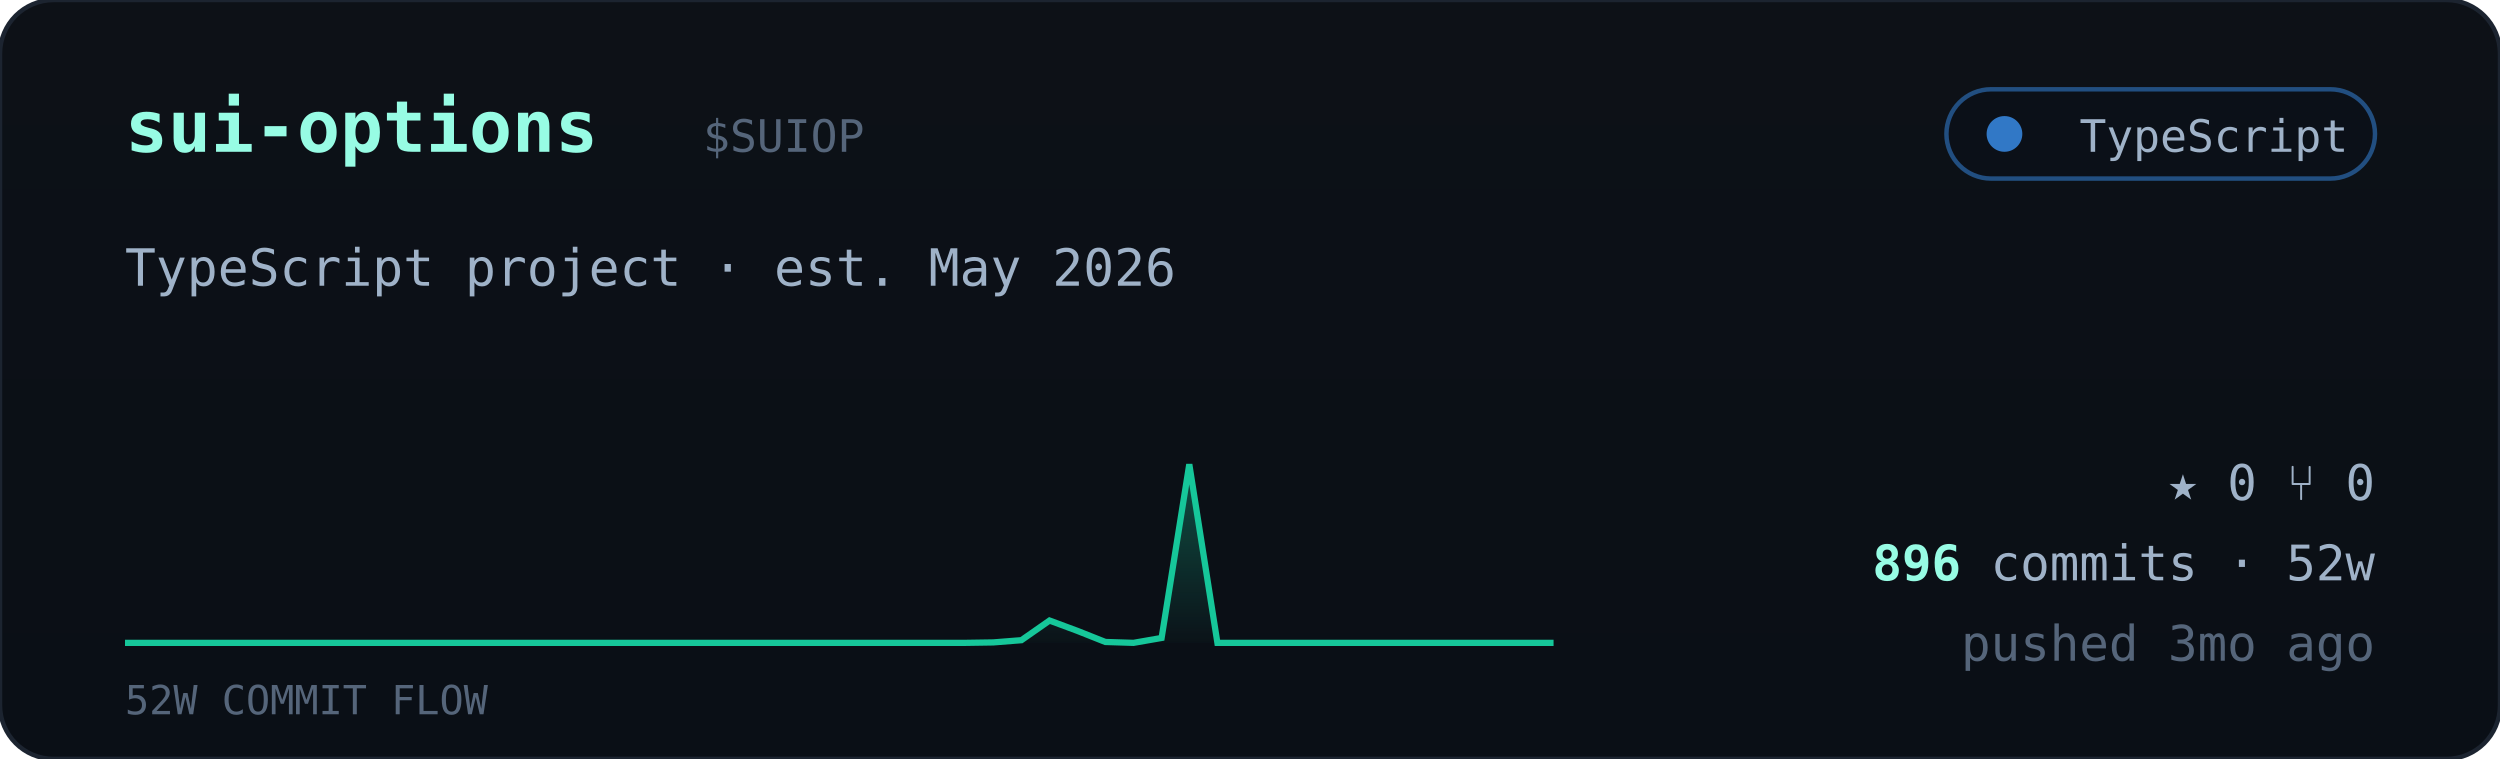
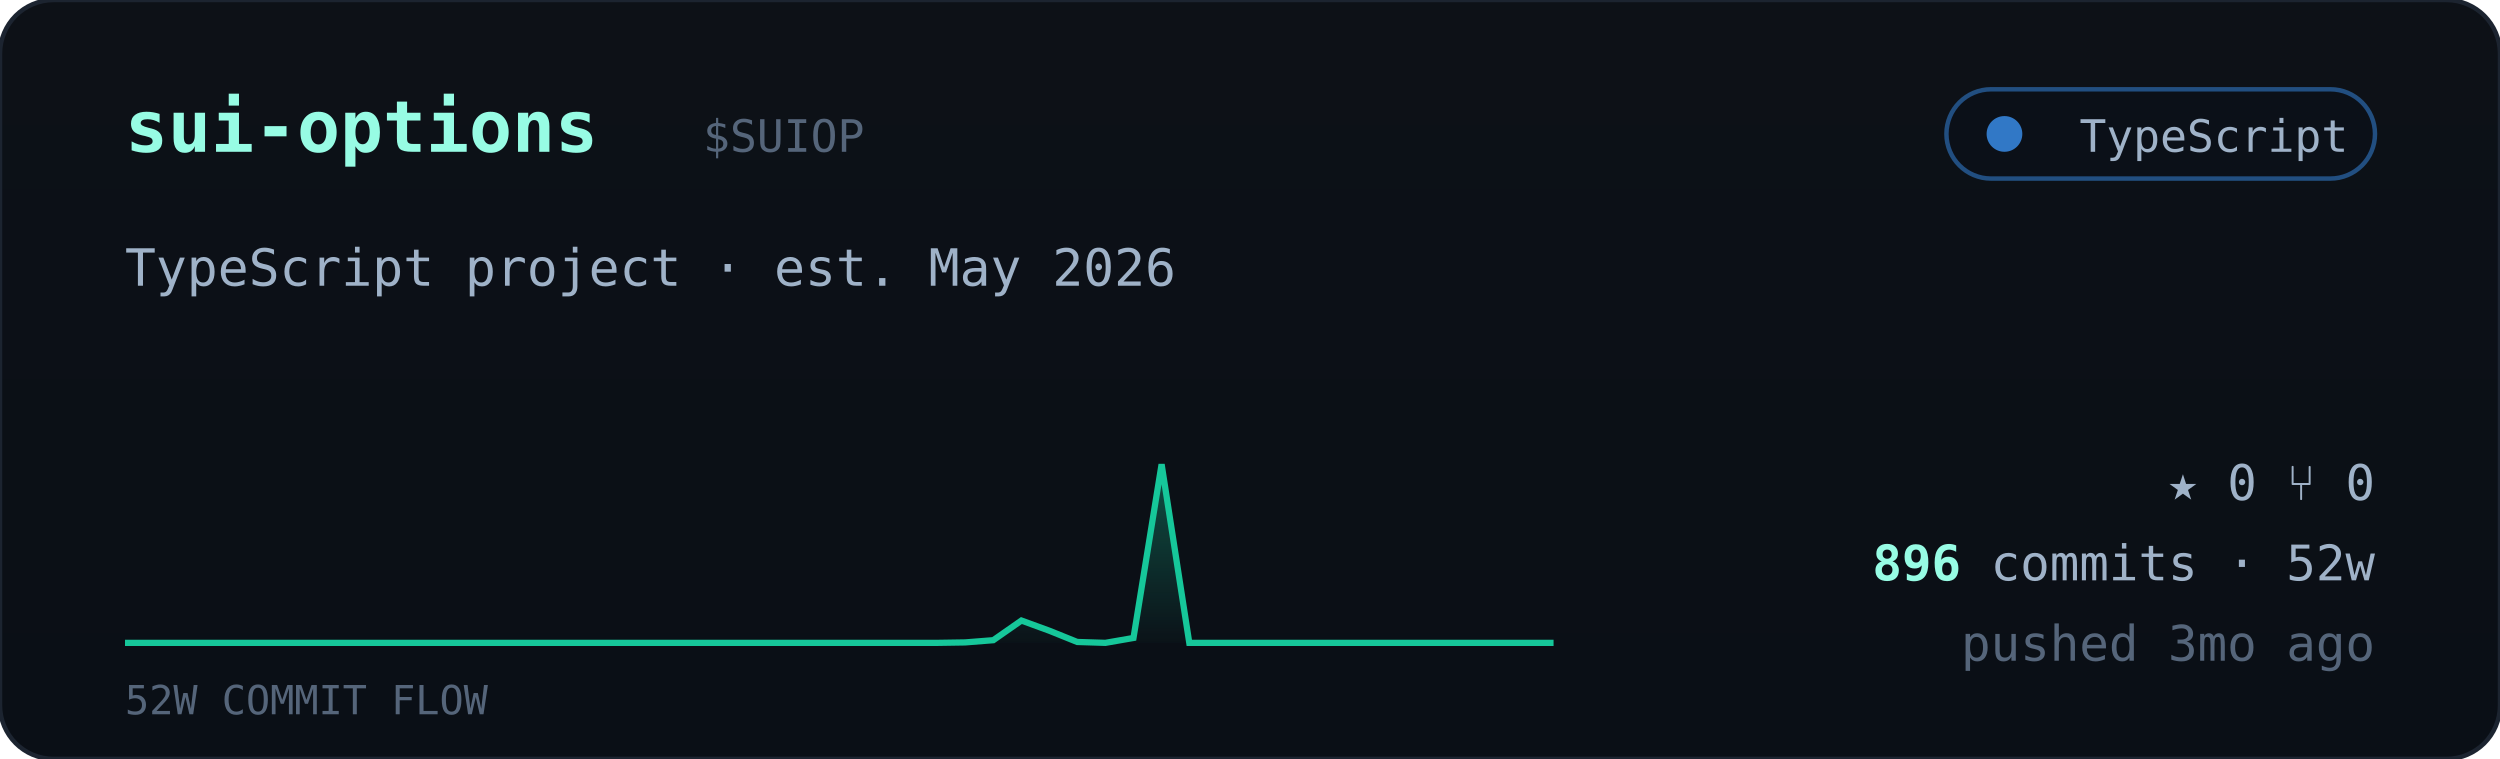
<svg xmlns="http://www.w3.org/2000/svg" viewBox="0 0 560 170" width="560" font-family="ui-monospace,'JetBrains Mono','SF Mono',Menlo,Consolas,monospace">
  <defs>
    <linearGradient id="cardbg" x1="0" y1="0" x2="0" y2="1">
      <stop offset="0" stop-color="#0d1117" />
      <stop offset="1" stop-color="#0a0f16" />
    </linearGradient>
    <linearGradient id="sparkfill" x1="0" y1="0" x2="0" y2="1">
      <stop offset="0" stop-color="#16c79a" stop-opacity="0.35" />
      <stop offset="1" stop-color="#16c79a" stop-opacity="0.02" />
    </linearGradient>
  </defs>
  <rect width="560" height="170" rx="12" fill="url(#cardbg)" stroke="#1c2430" />
  <text x="28" y="34" font-size="16" font-weight="700" fill="#97fce4">sui-options</text>
  <text x="157.5" y="34" font-size="10" fill="#55657a">$SUIOP</text>
  <g>
    <rect x="436" y="20" width="96" height="20" rx="10" fill="#0b1018" stroke="#3178c6" stroke-opacity="0.6" />
    <circle cx="449" cy="30" r="4" fill="#3178c6" />
    <text x="526" y="34" text-anchor="end" font-size="10" fill="#9fb2c8">TypeScript</text>
  </g>
  <text x="28" y="64" font-size="11.5" fill="#9fb2c8">TypeScript project · est. May 2026</text>
-   <polygon points="28,144 28.0,144.0 34.3,144.0 40.5,144.0 46.8,144.0 53.1,144.0 59.4,144.0 65.6,144.0 71.9,144.0 78.2,144.0 84.5,144.0 90.7,144.0 97.0,144.0 103.3,144.0 109.6,144.0 115.8,144.0 122.1,144.0 128.4,144.0 134.7,144.0 140.9,144.0 147.2,144.0 153.5,144.0 159.8,144.0 166.0,144.0 172.3,144.0 178.6,144.0 184.9,144.0 191.1,144.0 197.4,144.0 203.7,144.0 210.0,144.0 216.2,144.0 222.5,143.9 228.8,143.4 235.1,139.0 241.3,141.3 247.6,143.8 253.9,144.0 260.2,142.9 266.4,104.0 272.7,144.0 279.0,144.0 285.3,144.0 291.5,144.0 297.8,144.0 304.1,144.0 310.4,144.0 316.6,144.0 322.9,144.0 329.2,144.0 335.5,144.0 341.7,144.0 348.0,144.0 348,144" fill="url(#sparkfill)" />
-   <polyline points="28.0,144.0 34.3,144.0 40.5,144.0 46.8,144.0 53.1,144.0 59.4,144.0 65.6,144.0 71.9,144.0 78.2,144.0 84.5,144.0 90.7,144.0 97.0,144.0 103.3,144.0 109.6,144.0 115.8,144.0 122.1,144.0 128.4,144.0 134.7,144.0 140.9,144.0 147.2,144.0 153.5,144.0 159.8,144.0 166.0,144.0 172.3,144.0 178.6,144.0 184.9,144.0 191.1,144.0 197.4,144.0 203.7,144.0 210.0,144.0 216.2,144.0 222.5,143.9 228.8,143.4 235.1,139.0 241.3,141.3 247.6,143.8 253.9,144.0 260.2,142.9 266.4,104.0 272.7,144.0 279.0,144.0 285.3,144.0 291.5,144.0 297.8,144.0 304.1,144.0 310.4,144.0 316.6,144.0 322.9,144.0 329.2,144.0 335.5,144.0 341.7,144.0 348.0,144.0" fill="none" stroke="#16c79a" stroke-width="1.4" />
+   <polygon points="28,144 28.0,144.0 34.3,144.0 40.5,144.0 46.8,144.0 53.1,144.0 59.4,144.0 65.6,144.0 71.9,144.0 78.2,144.0 84.5,144.0 90.7,144.0 97.0,144.0 103.3,144.0 109.6,144.0 115.8,144.0 122.1,144.0 128.4,144.0 134.7,144.0 140.9,144.0 147.2,144.0 153.5,144.0 159.8,144.0 166.0,144.0 172.3,144.0 178.6,144.0 184.9,144.0 191.1,144.0 197.4,144.0 203.7,144.0 210.0,144.0 216.2,143.9 222.5,143.4 228.8,139.0 235.1,141.3 241.3,143.8 247.6,144.0 253.9,142.9 260.2,104.0 266.4,144.0 272.7,144.0 279.0,144.0 285.3,144.0 291.5,144.0 297.8,144.0 304.1,144.0 310.4,144.0 316.6,144.0 322.9,144.0 329.2,144.0 335.5,144.0 341.7,144.0 348.0,144.0 348,144" fill="url(#sparkfill)" />
+   <polyline points="28.0,144.0 34.3,144.0 40.5,144.0 46.8,144.0 53.1,144.0 59.4,144.0 65.6,144.0 71.9,144.0 78.2,144.0 84.5,144.0 90.7,144.0 97.0,144.0 103.3,144.0 109.6,144.0 115.8,144.0 122.1,144.0 128.4,144.0 134.7,144.0 140.9,144.0 147.2,144.0 153.5,144.0 159.8,144.0 166.0,144.0 172.3,144.0 178.6,144.0 184.9,144.0 191.1,144.0 197.4,144.0 203.7,144.0 210.0,144.0 216.2,143.9 222.5,143.4 228.8,139.0 235.1,141.3 241.3,143.8 247.6,144.0 253.9,142.9 260.2,104.0 266.4,144.0 272.7,144.0 279.0,144.0 285.3,144.0 291.5,144.0 297.8,144.0 304.1,144.0 310.4,144.0 316.6,144.0 322.9,144.0 329.2,144.0 335.5,144.0 341.7,144.0 348.0,144.0" fill="none" stroke="#16c79a" stroke-width="1.4" />
  <text x="28" y="160" font-size="9" fill="#55657a">52W COMMIT FLOW</text>
  <g font-size="11" fill="#9fb2c8">
    <text x="532" y="112" text-anchor="end">★ 0   ⑂ 0</text>
    <text x="532" y="130" text-anchor="end">
      <tspan fill="#97fce4" font-weight="700">896</tspan> commits · 52w</text>
    <text x="532" y="148" text-anchor="end" fill="#55657a">pushed 3mo ago</text>
  </g>
</svg>
